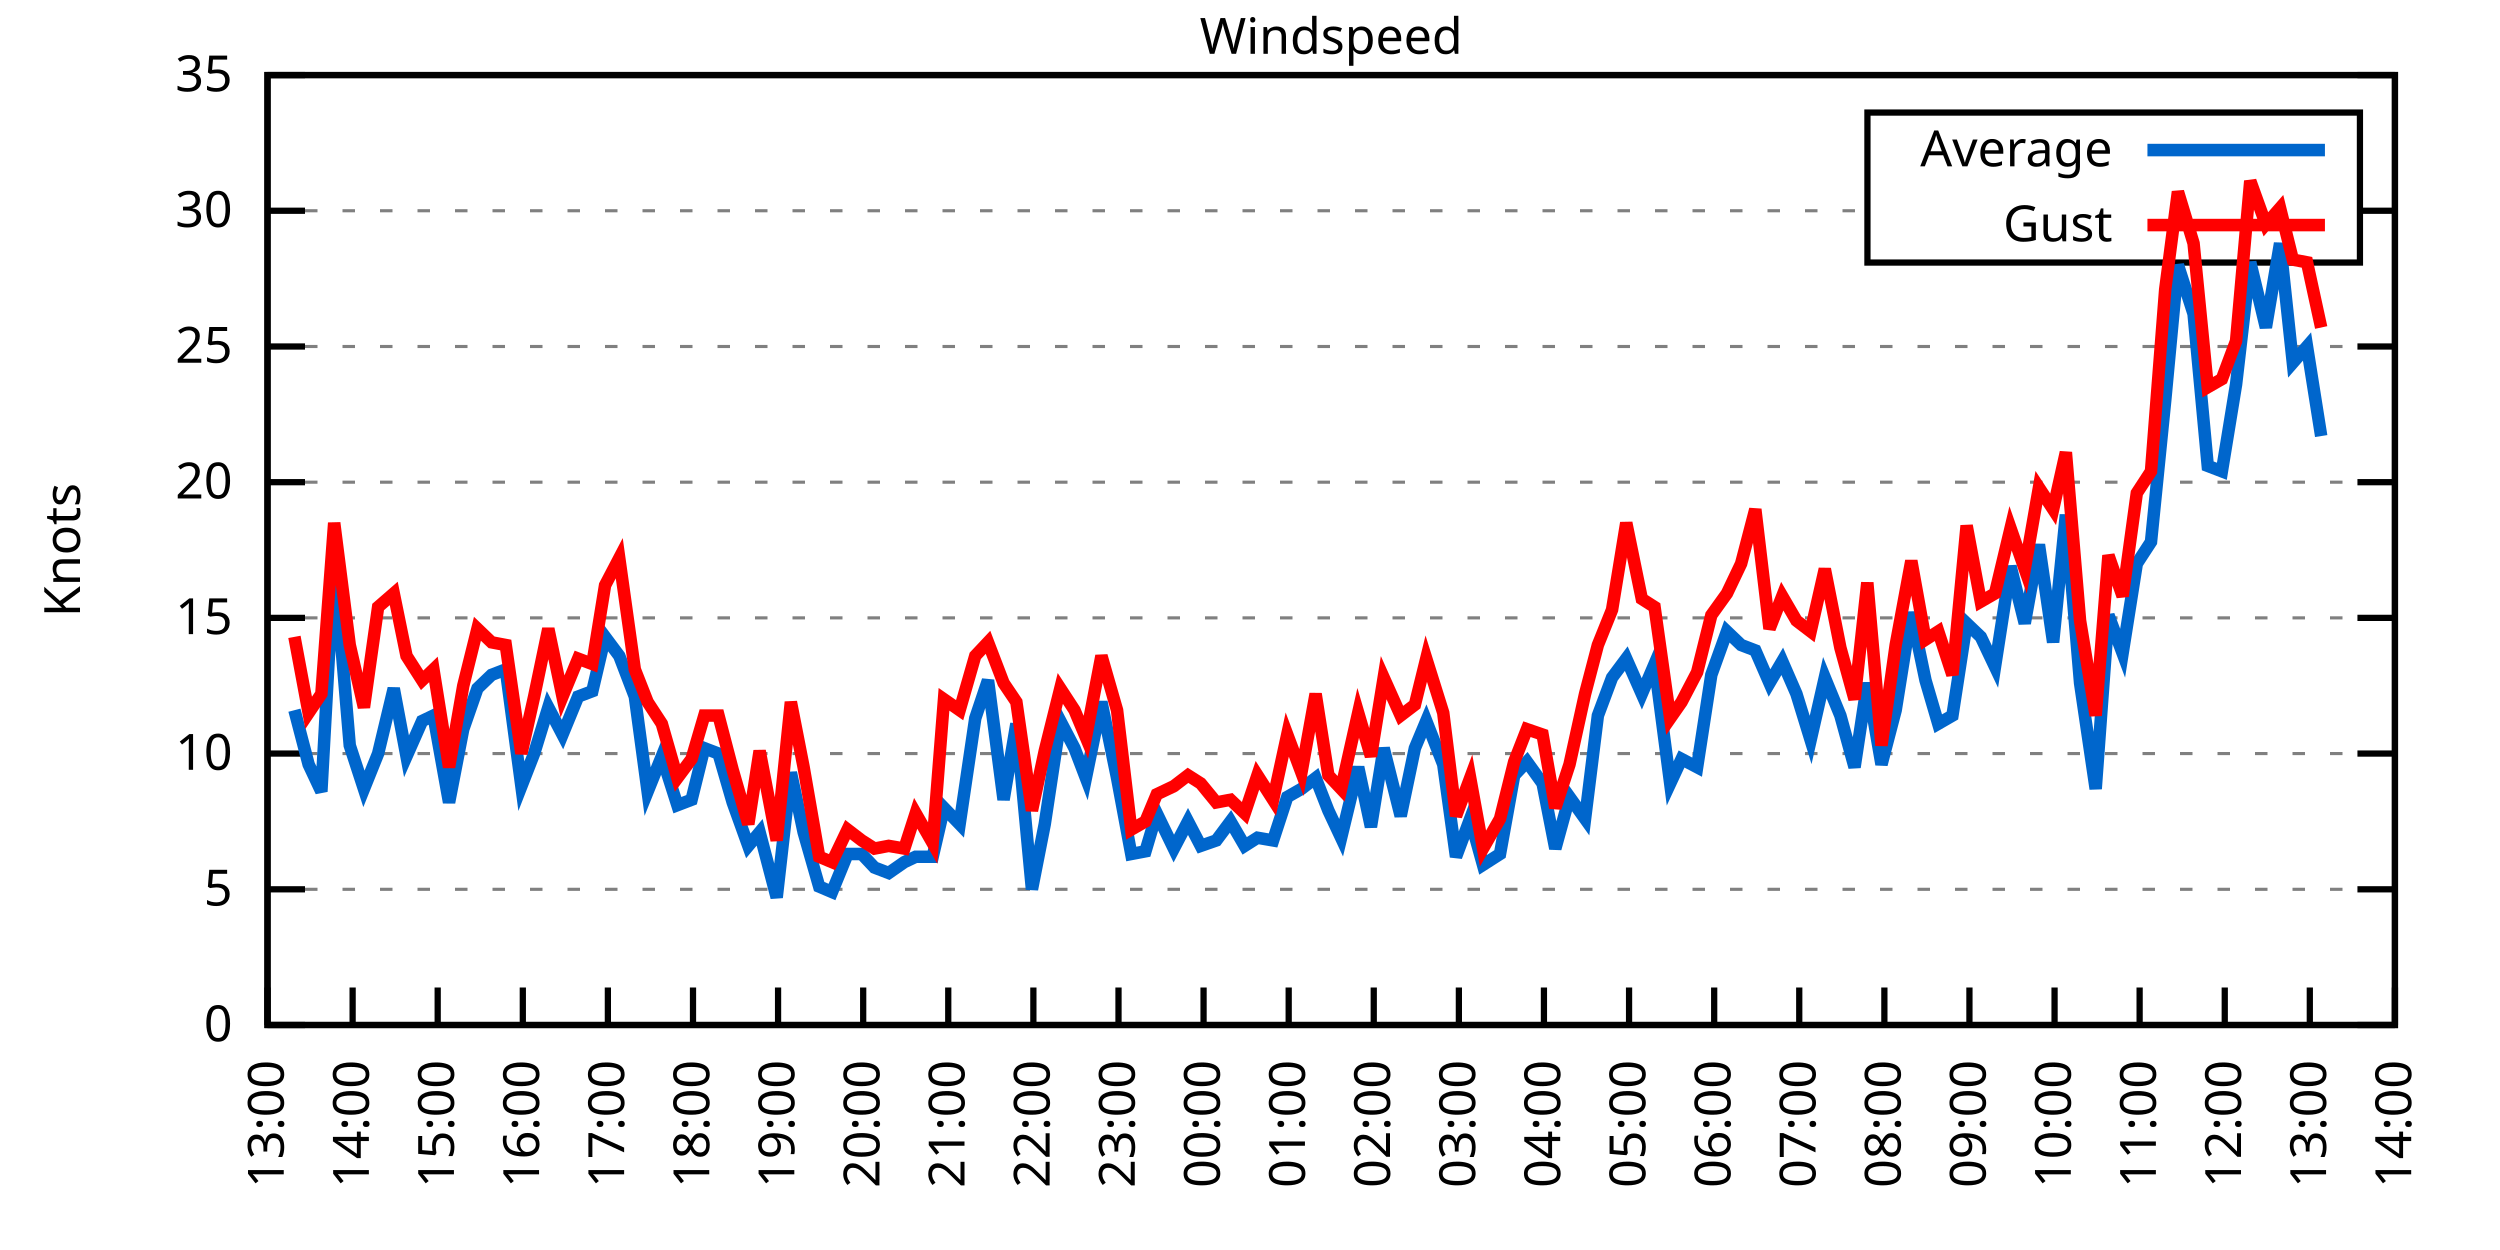
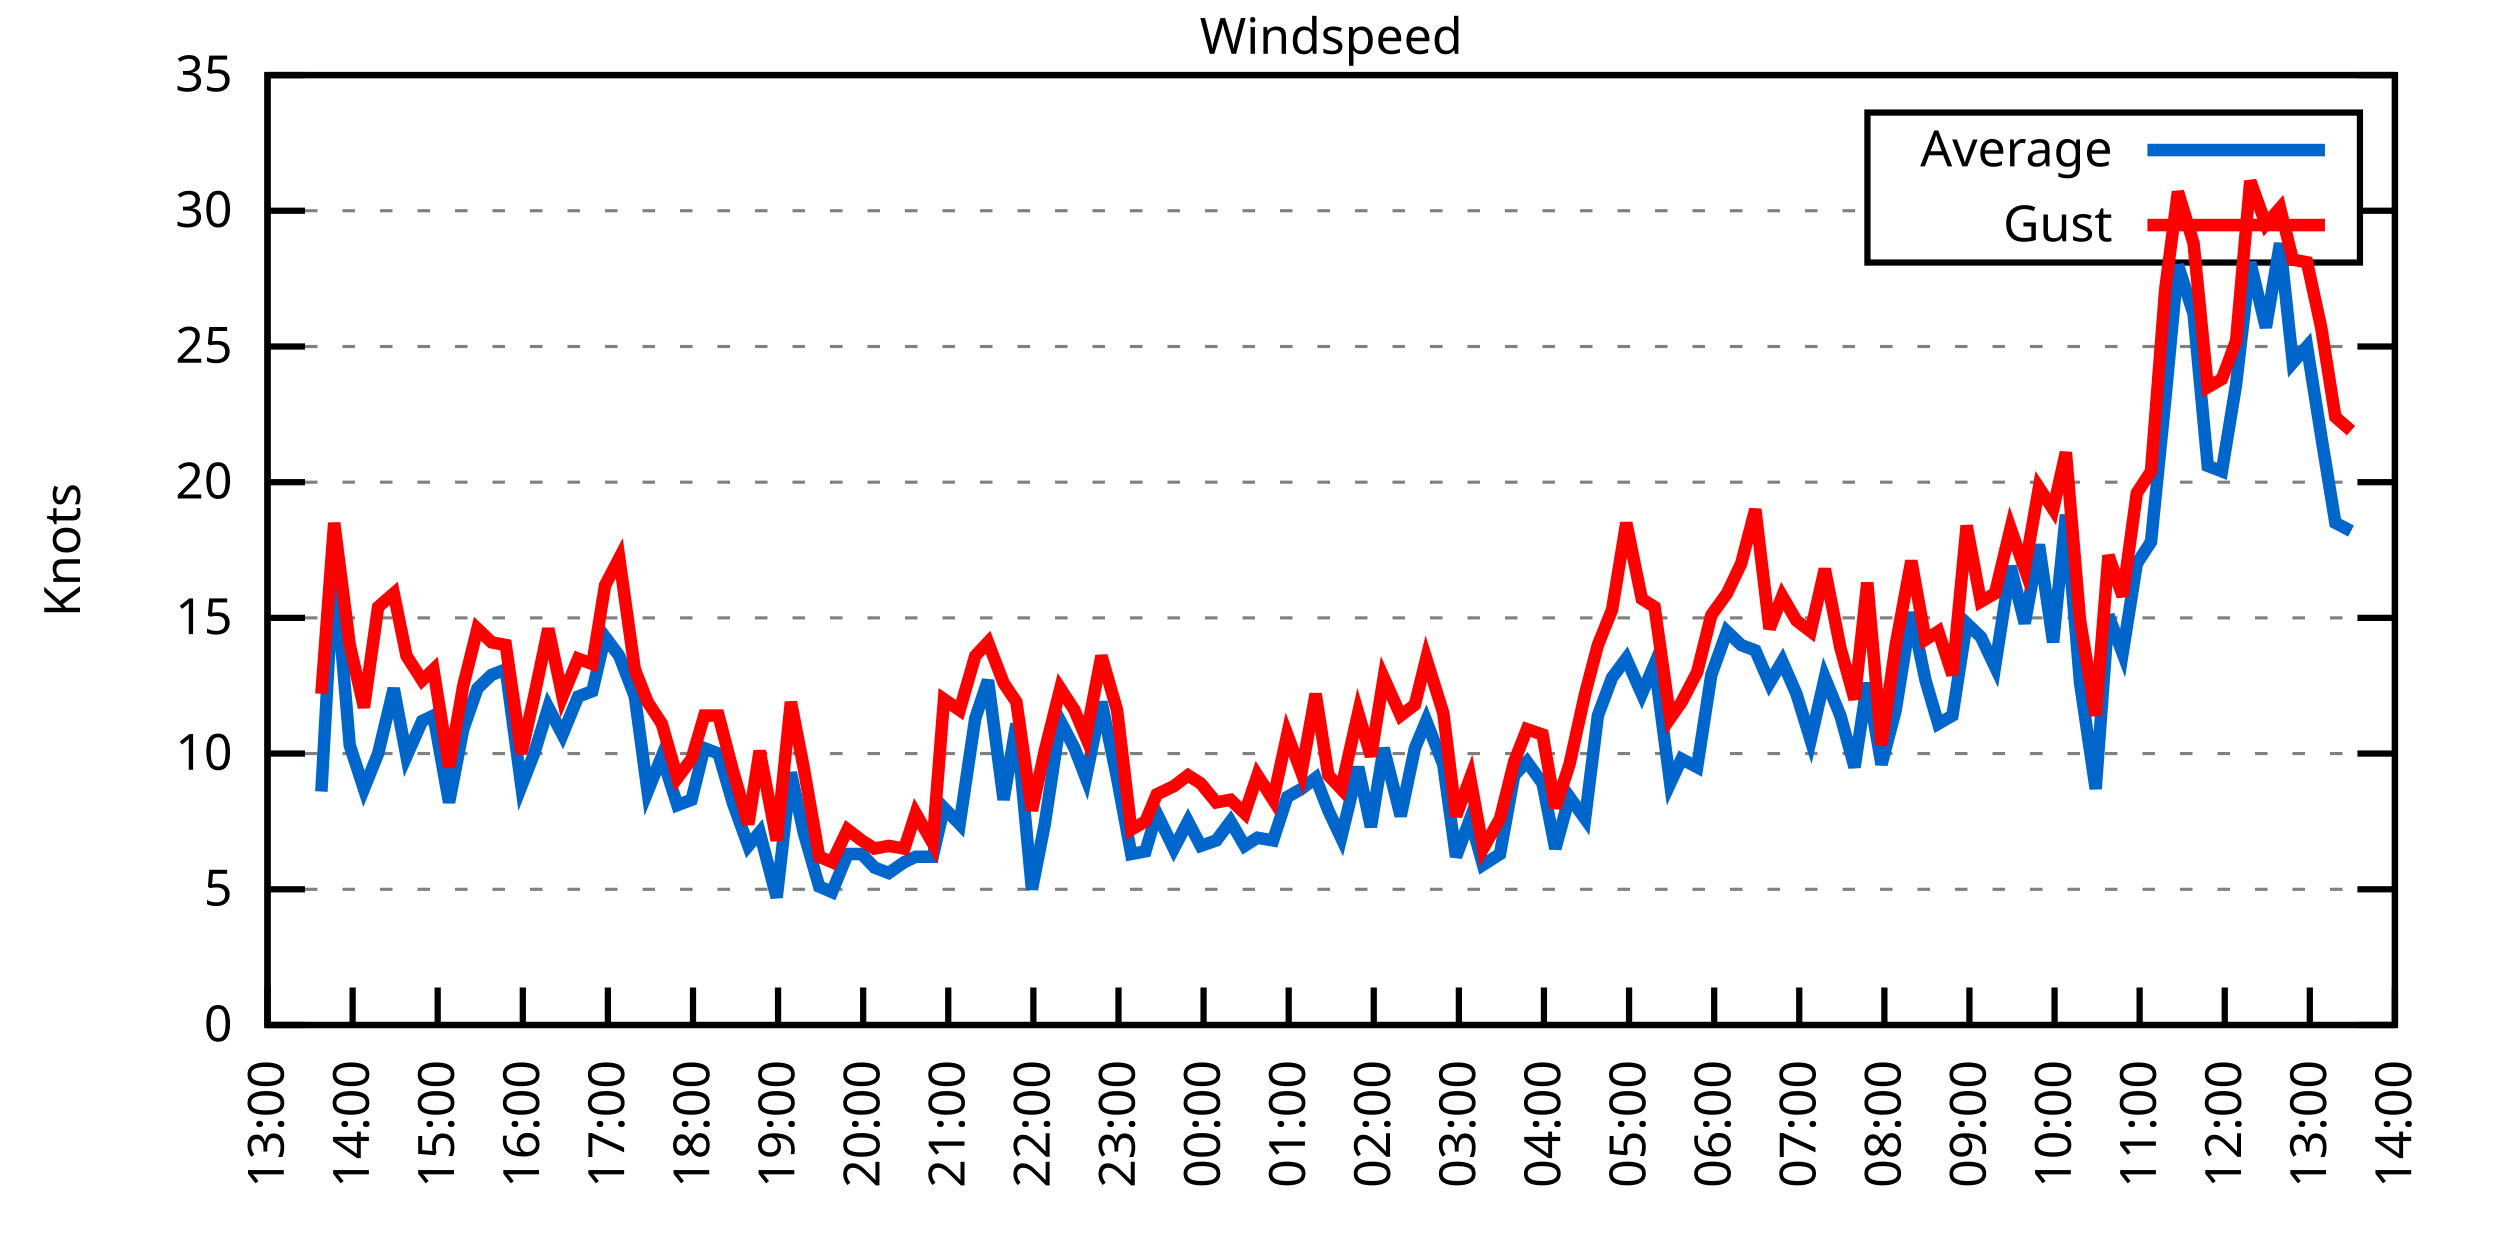
<svg xmlns="http://www.w3.org/2000/svg" xmlns:xlink="http://www.w3.org/1999/xlink" width="400" height="200" viewBox="0 0 400 200">
  <g id="gnuplot_canvas">
    <rect x="0" y="0" width="400" height="200" fill="none" />
    <defs>
      <circle id="gpDot" r="0.5" stroke-width="0.5" stroke="currentColor" />
      <path id="gpPt0" stroke-width="0.333" stroke="currentColor" d="M-1,0 h2 M0,-1 v2" />
      <path id="gpPt1" stroke-width="0.333" stroke="currentColor" d="M-1,-1 L1,1 M1,-1 L-1,1" />
      <path id="gpPt2" stroke-width="0.333" stroke="currentColor" d="M-1,0 L1,0 M0,-1 L0,1 M-1,-1 L1,1 M-1,1 L1,-1" />
      <rect id="gpPt3" stroke-width="0.333" stroke="currentColor" x="-1" y="-1" width="2" height="2" />
      <rect id="gpPt4" stroke-width="0.333" stroke="currentColor" fill="currentColor" x="-1" y="-1" width="2" height="2" />
      <circle id="gpPt5" stroke-width="0.333" stroke="currentColor" cx="0" cy="0" r="1" />
      <use xlink:href="#gpPt5" id="gpPt6" fill="currentColor" stroke="none" />
      <path id="gpPt7" stroke-width="0.333" stroke="currentColor" d="M0,-1.33 L-1.33,0.67 L1.33,0.67 z" />
      <use xlink:href="#gpPt7" id="gpPt8" fill="currentColor" stroke="none" />
      <use xlink:href="#gpPt7" id="gpPt9" stroke="currentColor" transform="rotate(180)" />
      <use xlink:href="#gpPt9" id="gpPt10" fill="currentColor" stroke="none" />
      <use xlink:href="#gpPt3" id="gpPt11" stroke="currentColor" transform="rotate(45)" />
      <use xlink:href="#gpPt11" id="gpPt12" fill="currentColor" stroke="none" />
      <path id="gpPt13" stroke-width="0.333" stroke="currentColor" d="M0,1.330 L1.265,0.411 L0.782,-1.067 L-0.782,-1.076 L-1.265,0.411 z" />
      <use xlink:href="#gpPt13" id="gpPt14" fill="currentColor" stroke="none" />
      <filter id="textbox" filterUnits="objectBoundingBox" x="0" y="0" height="1" width="1">
        <feFlood flood-color="white" flood-opacity="1" result="bgnd" />
        <feComposite in="SourceGraphic" in2="bgnd" operator="atop" />
      </filter>
      <filter id="greybox" filterUnits="objectBoundingBox" x="0" y="0" height="1" width="1">
        <feFlood flood-color="lightgrey" flood-opacity="1" result="grey" />
        <feComposite in="SourceGraphic" in2="grey" operator="atop" />
      </filter>
    </defs>
    <g fill="none" color="white" stroke="currentColor" stroke-width="1.00" stroke-linecap="butt" stroke-linejoin="miter">
</g>
    <g fill="none" color="black" stroke="currentColor" stroke-width="1.00" stroke-linecap="butt" stroke-linejoin="miter">
      <g stroke="none" shape-rendering="crispEdges">
        <polygon fill="rgb(255, 255, 255)" points="42.80,164.00 383.18,164.00 383.18,12.02 42.80,12.02 " />
      </g>
    </g>
    <g fill="none" color="black" stroke="currentColor" stroke-width="1.00" stroke-linecap="butt" stroke-linejoin="miter">
</g>
    <g fill="none" color="black" stroke="black" stroke-width="0.50" stroke-linecap="butt" stroke-linejoin="miter">
</g>
    <g fill="none" color="gray" stroke="currentColor" stroke-width="0.50" stroke-linecap="butt" stroke-linejoin="miter">
      <path stroke="gray" stroke-dasharray="2,4" class="gridline" d="M42.80,164.00 L383.19,164.00  " />
    </g>
    <g fill="none" color="gray" stroke="gray" stroke-width="1.00" stroke-linecap="butt" stroke-linejoin="miter">
</g>
    <g fill="none" color="black" stroke="currentColor" stroke-width="1.00" stroke-linecap="butt" stroke-linejoin="miter">
      <path stroke="black" d="M42.80,164.00 L48.80,164.00 M383.19,164.00 L377.19,164.00  " />
      <g transform="translate(37.20,166.60)" stroke="none" fill="black" font-family="Sans" font-size="8.00" text-anchor="end">
        <text>
          <tspan font-family="Sans"> 0</tspan>
        </text>
      </g>
    </g>
    <g fill="none" color="black" stroke="currentColor" stroke-width="1.00" stroke-linecap="butt" stroke-linejoin="miter">
</g>
    <g fill="none" color="black" stroke="black" stroke-width="0.50" stroke-linecap="butt" stroke-linejoin="miter">
</g>
    <g fill="none" color="gray" stroke="currentColor" stroke-width="0.50" stroke-linecap="butt" stroke-linejoin="miter">
      <path stroke="gray" stroke-dasharray="2,4" class="gridline" d="M42.80,142.29 L383.19,142.29  " />
    </g>
    <g fill="none" color="gray" stroke="gray" stroke-width="1.00" stroke-linecap="butt" stroke-linejoin="miter">
</g>
    <g fill="none" color="black" stroke="currentColor" stroke-width="1.00" stroke-linecap="butt" stroke-linejoin="miter">
      <path stroke="black" d="M42.80,142.29 L48.80,142.29 M383.19,142.29 L377.19,142.29  " />
      <g transform="translate(37.20,144.89)" stroke="none" fill="black" font-family="Sans" font-size="8.00" text-anchor="end">
        <text>
          <tspan font-family="Sans"> 5</tspan>
        </text>
      </g>
    </g>
    <g fill="none" color="black" stroke="currentColor" stroke-width="1.00" stroke-linecap="butt" stroke-linejoin="miter">
</g>
    <g fill="none" color="black" stroke="black" stroke-width="0.50" stroke-linecap="butt" stroke-linejoin="miter">
</g>
    <g fill="none" color="gray" stroke="currentColor" stroke-width="0.50" stroke-linecap="butt" stroke-linejoin="miter">
      <path stroke="gray" stroke-dasharray="2,4" class="gridline" d="M42.80,120.57 L383.19,120.57  " />
    </g>
    <g fill="none" color="gray" stroke="gray" stroke-width="1.00" stroke-linecap="butt" stroke-linejoin="miter">
</g>
    <g fill="none" color="black" stroke="currentColor" stroke-width="1.00" stroke-linecap="butt" stroke-linejoin="miter">
      <path stroke="black" d="M42.80,120.57 L48.80,120.57 M383.19,120.57 L377.19,120.57  " />
      <g transform="translate(37.20,123.17)" stroke="none" fill="black" font-family="Sans" font-size="8.00" text-anchor="end">
        <text>
          <tspan font-family="Sans"> 10</tspan>
        </text>
      </g>
    </g>
    <g fill="none" color="black" stroke="currentColor" stroke-width="1.00" stroke-linecap="butt" stroke-linejoin="miter">
</g>
    <g fill="none" color="black" stroke="black" stroke-width="0.50" stroke-linecap="butt" stroke-linejoin="miter">
</g>
    <g fill="none" color="gray" stroke="currentColor" stroke-width="0.50" stroke-linecap="butt" stroke-linejoin="miter">
      <path stroke="gray" stroke-dasharray="2,4" class="gridline" d="M42.80,98.86 L383.19,98.86  " />
    </g>
    <g fill="none" color="gray" stroke="gray" stroke-width="1.00" stroke-linecap="butt" stroke-linejoin="miter">
</g>
    <g fill="none" color="black" stroke="currentColor" stroke-width="1.00" stroke-linecap="butt" stroke-linejoin="miter">
      <path stroke="black" d="M42.80,98.86 L48.80,98.86 M383.19,98.86 L377.19,98.86  " />
      <g transform="translate(37.20,101.46)" stroke="none" fill="black" font-family="Sans" font-size="8.00" text-anchor="end">
        <text>
          <tspan font-family="Sans"> 15</tspan>
        </text>
      </g>
    </g>
    <g fill="none" color="black" stroke="currentColor" stroke-width="1.00" stroke-linecap="butt" stroke-linejoin="miter">
</g>
    <g fill="none" color="black" stroke="black" stroke-width="0.50" stroke-linecap="butt" stroke-linejoin="miter">
</g>
    <g fill="none" color="gray" stroke="currentColor" stroke-width="0.50" stroke-linecap="butt" stroke-linejoin="miter">
      <path stroke="gray" stroke-dasharray="2,4" class="gridline" d="M42.80,77.15 L383.19,77.15  " />
    </g>
    <g fill="none" color="gray" stroke="gray" stroke-width="1.00" stroke-linecap="butt" stroke-linejoin="miter">
</g>
    <g fill="none" color="black" stroke="currentColor" stroke-width="1.00" stroke-linecap="butt" stroke-linejoin="miter">
      <path stroke="black" d="M42.80,77.15 L48.80,77.15 M383.19,77.15 L377.19,77.15  " />
      <g transform="translate(37.20,79.75)" stroke="none" fill="black" font-family="Sans" font-size="8.00" text-anchor="end">
        <text>
          <tspan font-family="Sans"> 20</tspan>
        </text>
      </g>
    </g>
    <g fill="none" color="black" stroke="currentColor" stroke-width="1.00" stroke-linecap="butt" stroke-linejoin="miter">
</g>
    <g fill="none" color="black" stroke="black" stroke-width="0.50" stroke-linecap="butt" stroke-linejoin="miter">
</g>
    <g fill="none" color="gray" stroke="currentColor" stroke-width="0.50" stroke-linecap="butt" stroke-linejoin="miter">
      <path stroke="gray" stroke-dasharray="2,4" class="gridline" d="M42.80,55.44 L383.19,55.44  " />
    </g>
    <g fill="none" color="gray" stroke="gray" stroke-width="1.00" stroke-linecap="butt" stroke-linejoin="miter">
</g>
    <g fill="none" color="black" stroke="currentColor" stroke-width="1.00" stroke-linecap="butt" stroke-linejoin="miter">
      <path stroke="black" d="M42.80,55.44 L48.80,55.44 M383.19,55.44 L377.19,55.44  " />
      <g transform="translate(37.20,58.04)" stroke="none" fill="black" font-family="Sans" font-size="8.00" text-anchor="end">
        <text>
          <tspan font-family="Sans"> 25</tspan>
        </text>
      </g>
    </g>
    <g fill="none" color="black" stroke="currentColor" stroke-width="1.00" stroke-linecap="butt" stroke-linejoin="miter">
</g>
    <g fill="none" color="black" stroke="black" stroke-width="0.50" stroke-linecap="butt" stroke-linejoin="miter">
</g>
    <g fill="none" color="gray" stroke="currentColor" stroke-width="0.50" stroke-linecap="butt" stroke-linejoin="miter">
      <path stroke="gray" stroke-dasharray="2,4" class="gridline" d="M42.80,33.72 L298.79,33.72 M377.59,33.72 L383.19,33.72  " />
    </g>
    <g fill="none" color="gray" stroke="gray" stroke-width="1.00" stroke-linecap="butt" stroke-linejoin="miter">
</g>
    <g fill="none" color="black" stroke="currentColor" stroke-width="1.00" stroke-linecap="butt" stroke-linejoin="miter">
      <path stroke="black" d="M42.80,33.72 L48.80,33.72 M383.19,33.72 L377.19,33.72  " />
      <g transform="translate(37.20,36.32)" stroke="none" fill="black" font-family="Sans" font-size="8.00" text-anchor="end">
        <text>
          <tspan font-family="Sans"> 30</tspan>
        </text>
      </g>
    </g>
    <g fill="none" color="black" stroke="currentColor" stroke-width="1.00" stroke-linecap="butt" stroke-linejoin="miter">
</g>
    <g fill="none" color="black" stroke="black" stroke-width="0.50" stroke-linecap="butt" stroke-linejoin="miter">
</g>
    <g fill="none" color="gray" stroke="currentColor" stroke-width="0.50" stroke-linecap="butt" stroke-linejoin="miter">
      <path stroke="gray" stroke-dasharray="2,4" class="gridline" d="M42.80,12.01 L383.19,12.01  " />
    </g>
    <g fill="none" color="gray" stroke="gray" stroke-width="1.00" stroke-linecap="butt" stroke-linejoin="miter">
</g>
    <g fill="none" color="black" stroke="currentColor" stroke-width="1.00" stroke-linecap="butt" stroke-linejoin="miter">
      <path stroke="black" d="M42.80,12.01 L48.80,12.01 M383.19,12.01 L377.19,12.01  " />
      <g transform="translate(37.20,14.61)" stroke="none" fill="black" font-family="Sans" font-size="8.00" text-anchor="end">
        <text>
          <tspan font-family="Sans"> 35</tspan>
        </text>
      </g>
    </g>
    <g fill="none" color="black" stroke="currentColor" stroke-width="1.00" stroke-linecap="butt" stroke-linejoin="miter">
      <path stroke="black" d="M42.80,164.00 L42.80,158.00  " />
      <g transform="translate(45.40,169.60) rotate(270.00)" stroke="none" fill="black" font-family="Sans" font-size="8.00" text-anchor="end">
        <text>
          <tspan font-family="Sans">13:00</tspan>
        </text>
      </g>
    </g>
    <g fill="none" color="black" stroke="currentColor" stroke-width="1.00" stroke-linecap="butt" stroke-linejoin="miter">
      <path stroke="black" d="M56.42,164.00 L56.42,158.00  " />
      <g transform="translate(59.02,169.60) rotate(270.00)" stroke="none" fill="black" font-family="Sans" font-size="8.00" text-anchor="end">
        <text>
          <tspan font-family="Sans">14:00</tspan>
        </text>
      </g>
    </g>
    <g fill="none" color="black" stroke="currentColor" stroke-width="1.00" stroke-linecap="butt" stroke-linejoin="miter">
      <path stroke="black" d="M70.03,164.00 L70.03,158.00  " />
      <g transform="translate(72.63,169.60) rotate(270.00)" stroke="none" fill="black" font-family="Sans" font-size="8.00" text-anchor="end">
        <text>
          <tspan font-family="Sans">15:00</tspan>
        </text>
      </g>
    </g>
    <g fill="none" color="black" stroke="currentColor" stroke-width="1.00" stroke-linecap="butt" stroke-linejoin="miter">
      <path stroke="black" d="M83.65,164.00 L83.65,158.00  " />
      <g transform="translate(86.25,169.60) rotate(270.00)" stroke="none" fill="black" font-family="Sans" font-size="8.00" text-anchor="end">
        <text>
          <tspan font-family="Sans">16:00</tspan>
        </text>
      </g>
    </g>
    <g fill="none" color="black" stroke="currentColor" stroke-width="1.00" stroke-linecap="butt" stroke-linejoin="miter">
      <path stroke="black" d="M97.26,164.00 L97.26,158.00  " />
      <g transform="translate(99.86,169.60) rotate(270.00)" stroke="none" fill="black" font-family="Sans" font-size="8.00" text-anchor="end">
        <text>
          <tspan font-family="Sans">17:00</tspan>
        </text>
      </g>
    </g>
    <g fill="none" color="black" stroke="currentColor" stroke-width="1.00" stroke-linecap="butt" stroke-linejoin="miter">
      <path stroke="black" d="M110.88,164.00 L110.88,158.00  " />
      <g transform="translate(113.48,169.60) rotate(270.00)" stroke="none" fill="black" font-family="Sans" font-size="8.00" text-anchor="end">
        <text>
          <tspan font-family="Sans">18:00</tspan>
        </text>
      </g>
    </g>
    <g fill="none" color="black" stroke="currentColor" stroke-width="1.00" stroke-linecap="butt" stroke-linejoin="miter">
      <path stroke="black" d="M124.49,164.00 L124.49,158.00  " />
      <g transform="translate(127.09,169.60) rotate(270.00)" stroke="none" fill="black" font-family="Sans" font-size="8.00" text-anchor="end">
        <text>
          <tspan font-family="Sans">19:00</tspan>
        </text>
      </g>
    </g>
    <g fill="none" color="black" stroke="currentColor" stroke-width="1.00" stroke-linecap="butt" stroke-linejoin="miter">
      <path stroke="black" d="M138.11,164.00 L138.11,158.00  " />
      <g transform="translate(140.71,169.60) rotate(270.00)" stroke="none" fill="black" font-family="Sans" font-size="8.00" text-anchor="end">
        <text>
          <tspan font-family="Sans">20:00</tspan>
        </text>
      </g>
    </g>
    <g fill="none" color="black" stroke="currentColor" stroke-width="1.00" stroke-linecap="butt" stroke-linejoin="miter">
      <path stroke="black" d="M151.72,164.00 L151.72,158.00  " />
      <g transform="translate(154.32,169.60) rotate(270.00)" stroke="none" fill="black" font-family="Sans" font-size="8.00" text-anchor="end">
        <text>
          <tspan font-family="Sans">21:00</tspan>
        </text>
      </g>
    </g>
    <g fill="none" color="black" stroke="currentColor" stroke-width="1.00" stroke-linecap="butt" stroke-linejoin="miter">
      <path stroke="black" d="M165.34,164.00 L165.34,158.00  " />
      <g transform="translate(167.94,169.60) rotate(270.00)" stroke="none" fill="black" font-family="Sans" font-size="8.00" text-anchor="end">
        <text>
          <tspan font-family="Sans">22:00</tspan>
        </text>
      </g>
    </g>
    <g fill="none" color="black" stroke="currentColor" stroke-width="1.00" stroke-linecap="butt" stroke-linejoin="miter">
      <path stroke="black" d="M178.96,164.00 L178.96,158.00  " />
      <g transform="translate(181.56,169.60) rotate(270.00)" stroke="none" fill="black" font-family="Sans" font-size="8.00" text-anchor="end">
        <text>
          <tspan font-family="Sans">23:00</tspan>
        </text>
      </g>
    </g>
    <g fill="none" color="black" stroke="currentColor" stroke-width="1.00" stroke-linecap="butt" stroke-linejoin="miter">
      <path stroke="black" d="M192.57,164.00 L192.57,158.00  " />
      <g transform="translate(195.17,169.60) rotate(270.00)" stroke="none" fill="black" font-family="Sans" font-size="8.00" text-anchor="end">
        <text>
          <tspan font-family="Sans">00:00</tspan>
        </text>
      </g>
    </g>
    <g fill="none" color="black" stroke="currentColor" stroke-width="1.00" stroke-linecap="butt" stroke-linejoin="miter">
      <path stroke="black" d="M206.19,164.00 L206.19,158.00  " />
      <g transform="translate(208.79,169.60) rotate(270.00)" stroke="none" fill="black" font-family="Sans" font-size="8.00" text-anchor="end">
        <text>
          <tspan font-family="Sans">01:00</tspan>
        </text>
      </g>
    </g>
    <g fill="none" color="black" stroke="currentColor" stroke-width="1.00" stroke-linecap="butt" stroke-linejoin="miter">
      <path stroke="black" d="M219.80,164.00 L219.80,158.00  " />
      <g transform="translate(222.40,169.60) rotate(270.00)" stroke="none" fill="black" font-family="Sans" font-size="8.00" text-anchor="end">
        <text>
          <tspan font-family="Sans">02:00</tspan>
        </text>
      </g>
    </g>
    <g fill="none" color="black" stroke="currentColor" stroke-width="1.00" stroke-linecap="butt" stroke-linejoin="miter">
      <path stroke="black" d="M233.42,164.00 L233.42,158.00  " />
      <g transform="translate(236.02,169.60) rotate(270.00)" stroke="none" fill="black" font-family="Sans" font-size="8.00" text-anchor="end">
        <text>
          <tspan font-family="Sans">03:00</tspan>
        </text>
      </g>
    </g>
    <g fill="none" color="black" stroke="currentColor" stroke-width="1.00" stroke-linecap="butt" stroke-linejoin="miter">
      <path stroke="black" d="M247.03,164.00 L247.03,158.00  " />
      <g transform="translate(249.63,169.60) rotate(270.00)" stroke="none" fill="black" font-family="Sans" font-size="8.00" text-anchor="end">
        <text>
          <tspan font-family="Sans">04:00</tspan>
        </text>
      </g>
    </g>
    <g fill="none" color="black" stroke="currentColor" stroke-width="1.00" stroke-linecap="butt" stroke-linejoin="miter">
      <path stroke="black" d="M260.65,164.00 L260.65,158.00  " />
      <g transform="translate(263.25,169.60) rotate(270.00)" stroke="none" fill="black" font-family="Sans" font-size="8.00" text-anchor="end">
        <text>
          <tspan font-family="Sans">05:00</tspan>
        </text>
      </g>
    </g>
    <g fill="none" color="black" stroke="currentColor" stroke-width="1.00" stroke-linecap="butt" stroke-linejoin="miter">
      <path stroke="black" d="M274.27,164.00 L274.27,158.00  " />
      <g transform="translate(276.87,169.60) rotate(270.00)" stroke="none" fill="black" font-family="Sans" font-size="8.00" text-anchor="end">
        <text>
          <tspan font-family="Sans">06:00</tspan>
        </text>
      </g>
    </g>
    <g fill="none" color="black" stroke="currentColor" stroke-width="1.00" stroke-linecap="butt" stroke-linejoin="miter">
      <path stroke="black" d="M287.88,164.00 L287.88,158.00  " />
      <g transform="translate(290.48,169.60) rotate(270.00)" stroke="none" fill="black" font-family="Sans" font-size="8.00" text-anchor="end">
        <text>
          <tspan font-family="Sans">07:00</tspan>
        </text>
      </g>
    </g>
    <g fill="none" color="black" stroke="currentColor" stroke-width="1.00" stroke-linecap="butt" stroke-linejoin="miter">
      <path stroke="black" d="M301.50,164.00 L301.50,158.00  " />
      <g transform="translate(304.10,169.60) rotate(270.00)" stroke="none" fill="black" font-family="Sans" font-size="8.00" text-anchor="end">
        <text>
          <tspan font-family="Sans">08:00</tspan>
        </text>
      </g>
    </g>
    <g fill="none" color="black" stroke="currentColor" stroke-width="1.00" stroke-linecap="butt" stroke-linejoin="miter">
      <path stroke="black" d="M315.11,164.00 L315.11,158.00  " />
      <g transform="translate(317.71,169.60) rotate(270.00)" stroke="none" fill="black" font-family="Sans" font-size="8.00" text-anchor="end">
        <text>
          <tspan font-family="Sans">09:00</tspan>
        </text>
      </g>
    </g>
    <g fill="none" color="black" stroke="currentColor" stroke-width="1.00" stroke-linecap="butt" stroke-linejoin="miter">
      <path stroke="black" d="M328.73,164.00 L328.73,158.00  " />
      <g transform="translate(331.33,169.60) rotate(270.00)" stroke="none" fill="black" font-family="Sans" font-size="8.00" text-anchor="end">
        <text>
          <tspan font-family="Sans">10:00</tspan>
        </text>
      </g>
    </g>
    <g fill="none" color="black" stroke="currentColor" stroke-width="1.00" stroke-linecap="butt" stroke-linejoin="miter">
      <path stroke="black" d="M342.34,164.00 L342.34,158.00  " />
      <g transform="translate(344.94,169.60) rotate(270.00)" stroke="none" fill="black" font-family="Sans" font-size="8.00" text-anchor="end">
        <text>
          <tspan font-family="Sans">11:00</tspan>
        </text>
      </g>
    </g>
    <g fill="none" color="black" stroke="currentColor" stroke-width="1.00" stroke-linecap="butt" stroke-linejoin="miter">
      <path stroke="black" d="M355.96,164.00 L355.96,158.00  " />
      <g transform="translate(358.56,169.60) rotate(270.00)" stroke="none" fill="black" font-family="Sans" font-size="8.00" text-anchor="end">
        <text>
          <tspan font-family="Sans">12:00</tspan>
        </text>
      </g>
    </g>
    <g fill="none" color="black" stroke="currentColor" stroke-width="1.00" stroke-linecap="butt" stroke-linejoin="miter">
      <path stroke="black" d="M369.57,164.00 L369.57,158.00  " />
      <g transform="translate(372.17,169.60) rotate(270.00)" stroke="none" fill="black" font-family="Sans" font-size="8.00" text-anchor="end">
        <text>
          <tspan font-family="Sans">13:00</tspan>
        </text>
      </g>
    </g>
    <g fill="none" color="black" stroke="currentColor" stroke-width="1.00" stroke-linecap="butt" stroke-linejoin="miter">
      <path stroke="black" d="M383.19,164.00 L383.19,158.00  " />
      <g transform="translate(385.79,169.60) rotate(270.00)" stroke="none" fill="black" font-family="Sans" font-size="8.00" text-anchor="end">
        <text>
          <tspan font-family="Sans">14:00</tspan>
        </text>
      </g>
    </g>
    <g fill="none" color="black" stroke="currentColor" stroke-width="1.00" stroke-linecap="butt" stroke-linejoin="miter">
</g>
    <g fill="none" color="black" stroke="currentColor" stroke-width="1.00" stroke-linecap="butt" stroke-linejoin="miter">
      <path stroke="black" d="M42.80,12.01 L42.80,164.00 L383.19,164.00 L383.19,12.01 L42.80,12.01 Z  " />
    </g>
    <g fill="none" color="black" stroke="currentColor" stroke-width="1.00" stroke-linecap="butt" stroke-linejoin="miter">
</g>
    <g fill="none" color="black" stroke="currentColor" stroke-width="1.00" stroke-linecap="butt" stroke-linejoin="miter">
      <path stroke="black" d="M298.79,42.01 L298.79,18.01 L377.59,18.01 L377.59,42.01 L298.79,42.01 Z  " />
    </g>
    <g id="Windspeed_plot_1">
      <g fill="none" color="white" stroke="black" stroke-width="2.00" stroke-linecap="butt" stroke-linejoin="miter">
</g>
      <g fill="none" color="black" stroke="currentColor" stroke-width="2.00" stroke-linecap="butt" stroke-linejoin="miter">
        <g transform="translate(337.99,26.61)" stroke="none" fill="black" font-family="Sans" font-size="8.00" text-anchor="end">
          <text>
            <tspan font-family="Sans">Average</tspan>
          </text>
        </g>
      </g>
      <g fill="none" color="black" stroke="currentColor" stroke-width="2.00" stroke-linecap="butt" stroke-linejoin="miter">
-         <path stroke="rgb(  0, 102, 204)" d="M343.59,24.01 L371.99,24.01 M47.11,113.63 L49.38,122.31 L51.42,126.65 L53.47,89.74 L55.96,119.27 L58.23,126.22   L60.50,120.57 L63.00,110.15 L65.04,121.01 L67.54,115.36 L69.35,114.49 L71.85,128.39 L74.12,116.67 L76.39,110.15   L78.65,107.98 L80.92,107.11 L83.42,125.79 L85.46,120.57 L87.73,113.19 L90.00,117.53 L92.50,111.45 L94.77,110.59   L96.81,101.90 L99.08,104.94 L101.57,111.45 L103.62,126.65 L105.89,121.01 L108.38,128.83 L110.65,127.96 L112.69,119.71   L114.96,120.57 L117.23,128.39 L119.73,135.34 L121.54,133.17 L124.27,143.59 L126.54,123.61 L128.58,133.17 L131.07,141.85   L133.12,142.72 L135.61,136.64 L137.88,136.64 L139.92,138.81 L142.19,139.68 L144.69,137.94 L146.51,137.08 L149.23,137.08   L151.04,129.26 L153.54,131.86 L156.04,114.93 L158.08,108.85 L160.57,127.96 L162.62,115.80 L165.11,142.29 L167.16,131.86   L169.65,115.36 L171.92,119.71 L173.74,124.48 L176.23,112.32 L178.73,124.48 L181.00,136.64 L183.27,136.21 L185.08,130.13   L187.81,135.77 L190.08,131.43 L192.12,135.34 L194.61,134.47 L196.88,131.43 L199.15,135.34 L201.19,134.04 L203.69,134.47   L205.96,127.52 L208.23,126.22 L210.50,124.48 L212.54,129.69 L214.58,134.04 L217.31,122.75 L219.35,132.30 L221.39,119.71   L224.11,130.56 L226.38,119.71 L228.20,115.36 L230.92,122.31 L232.96,137.08 L235.23,131.00 L237.28,138.38 L240.00,136.64   L242.27,124.05 L244.31,121.88 L246.81,125.35 L248.85,135.77 L251.12,127.52 L253.61,131.00 L255.66,114.49 L257.93,108.42   L260.20,105.38 L262.69,111.02 L264.73,106.24 L267.23,125.35 L269.05,121.44 L271.54,122.75 L273.81,107.98 L276.31,101.03   L278.58,103.20 L280.85,104.07 L283.12,109.28 L285.16,105.81 L287.43,111.02 L289.70,118.40 L291.97,108.42 L294.46,114.49   L296.73,122.75 L298.77,109.28 L301.04,122.31 L303.31,113.63 L305.81,97.99 L308.08,108.85 L310.12,115.80 L312.39,114.49   L314.66,99.73 L316.93,101.90 L319.20,106.68 L321.69,90.61 L323.96,99.73 L326.23,87.14 L328.50,102.77 L330.54,82.36   L332.81,109.28 L335.31,126.22 L337.35,98.43 L339.62,104.51 L341.89,90.18 L344.16,86.70 L346.43,64.12 L348.47,42.41   L350.97,50.22 L353.24,74.54 L355.50,75.41 L357.77,61.52 L360.04,41.97 L362.54,52.40 L364.81,38.93 L366.85,58.04   L369.12,55.44 L371.39,69.77  " />
+         <path stroke="rgb(  0, 102, 204)" d="M343.59,24.01 L371.99,24.01 M51.42,126.65 L53.47,89.74 L55.96,119.27 L58.23,126.22 L60.50,120.57 L63.00,110.15   L65.04,121.01 L67.54,115.36 L69.35,114.49 L71.85,128.39 L74.12,116.67 L76.39,110.15 L78.65,107.98 L80.92,107.11   L83.42,125.79 L85.46,120.57 L87.73,113.19 L90.00,117.53 L92.50,111.45 L94.77,110.59 L96.81,101.90 L99.08,104.94   L101.57,111.45 L103.62,126.65 L105.89,121.01 L108.38,128.83 L110.65,127.96 L112.69,119.71 L114.96,120.57 L117.23,128.39   L119.73,135.34 L121.54,133.17 L124.27,143.59 L126.54,123.61 L128.58,133.17 L131.07,141.85 L133.12,142.72 L135.61,136.64   L137.88,136.64 L139.92,138.81 L142.19,139.68 L144.69,137.94 L146.51,137.08 L149.23,137.08 L151.04,129.26 L153.54,131.86   L156.04,114.93 L158.08,108.85 L160.57,127.96 L162.62,115.80 L165.11,142.29 L167.16,131.86 L169.65,115.36 L171.92,119.71   L173.74,124.48 L176.23,112.32 L178.73,124.48 L181.00,136.64 L183.27,136.21 L185.08,130.13 L187.81,135.77 L190.08,131.43   L192.12,135.34 L194.61,134.47 L196.88,131.43 L199.15,135.34 L201.19,134.04 L203.69,134.47 L205.96,127.52 L208.23,126.22   L210.50,124.48 L212.54,129.69 L214.58,134.04 L217.31,122.75 L219.35,132.30 L221.39,119.71 L224.11,130.56 L226.38,119.71   L228.20,115.36 L230.92,122.31 L232.96,137.08 L235.23,131.00 L237.28,138.38 L240.00,136.64 L242.27,124.05 L244.31,121.88   L246.81,125.35 L248.85,135.77 L251.12,127.52 L253.61,131.00 L255.66,114.49 L257.93,108.42 L260.20,105.38 L262.69,111.02   L264.73,106.24 L267.23,125.35 L269.05,121.44 L271.54,122.75 L273.81,107.98 L276.31,101.03 L278.58,103.20 L280.85,104.07   L283.12,109.28 L285.16,105.81 L287.43,111.02 L289.70,118.40 L291.97,108.42 L294.46,114.49 L296.73,122.75 L298.77,109.28   L301.04,122.31 L303.31,113.63 L305.81,97.99 L308.08,108.85 L310.12,115.80 L312.39,114.49 L314.66,99.73 L316.93,101.90   L319.20,106.68 L321.69,90.61 L323.96,99.73 L326.23,87.14 L328.50,102.77 L330.54,82.36 L332.81,109.28 L335.31,126.22   L337.35,98.43 L339.62,104.51 L341.89,90.18 L344.16,86.70 L346.43,64.12 L348.47,42.41 L350.97,50.22 L353.24,74.54   L355.50,75.41 L357.77,61.52 L360.04,41.97 L362.54,52.40 L364.81,38.93 L366.85,58.04 L369.12,55.44 L371.39,69.77   L373.66,83.66 L376.16,84.97  " />
      </g>
    </g>
    <g id="Windspeed_plot_2">
      <g fill="none" color="black" stroke="currentColor" stroke-width="2.00" stroke-linecap="butt" stroke-linejoin="miter">
        <g transform="translate(337.99,38.61)" stroke="none" fill="black" font-family="Sans" font-size="8.00" text-anchor="end">
          <text>
            <tspan font-family="Sans">Gust</tspan>
          </text>
        </g>
      </g>
      <g fill="none" color="black" stroke="currentColor" stroke-width="2.00" stroke-linecap="butt" stroke-linejoin="miter">
-         <path stroke="rgb(255,   0,   0)" d="M343.59,36.01 L371.99,36.01 M47.11,101.90 L49.38,114.06 L51.42,111.02 L53.47,83.66 L55.96,103.20 L58.23,113.19   L60.50,97.12 L63.00,94.95 L65.04,104.94 L67.54,108.85 L69.35,107.11 L71.85,122.75 L74.12,109.72 L76.39,100.60   L78.65,102.77 L80.92,103.20 L83.42,120.57 L85.46,111.45 L87.73,100.60 L90.00,111.45 L92.50,105.38 L94.77,106.24   L96.81,93.65 L99.08,89.31 L101.57,107.11 L103.62,112.32 L105.89,115.80 L108.38,124.48 L110.65,121.44 L112.69,114.49   L114.96,114.49 L117.23,123.18 L119.73,131.86 L121.54,120.14 L124.27,134.47 L126.54,112.32 L128.58,122.75 L131.07,137.08   L133.12,137.94 L135.61,132.73 L137.88,134.47 L139.92,135.77 L142.19,135.34 L144.69,135.77 L146.51,130.13 L149.23,134.90   L151.04,111.89 L153.54,113.63 L156.04,104.94 L158.08,102.77 L160.57,109.28 L162.62,112.32 L165.11,129.69 L167.16,120.14   L169.65,110.15 L171.92,113.63 L173.74,117.97 L176.23,104.94 L178.73,113.63 L181.00,132.73 L183.27,131.43 L185.08,127.09   L187.81,125.79 L190.08,124.05 L192.12,125.35 L194.61,128.39 L196.88,127.96 L199.15,130.13 L201.19,124.05 L203.69,127.96   L205.96,117.53 L208.23,123.61 L210.50,111.02 L212.54,124.05 L214.58,126.22 L217.31,114.06 L219.35,121.01 L221.39,108.42   L224.11,114.49 L226.38,112.76 L228.20,105.38 L230.92,114.06 L232.96,130.56 L235.23,124.48 L237.28,135.77 L240.00,131.00   L242.27,121.88 L244.31,116.67 L246.81,117.53 L248.85,129.26 L251.12,122.31 L253.61,111.02 L255.66,103.20 L257.93,97.56   L260.20,83.66 L262.69,95.82 L264.73,97.12 L267.23,114.93 L269.05,112.32 L271.54,107.55 L273.81,98.43 L276.31,94.95   L278.58,90.18 L280.85,81.49 L283.12,100.60 L285.16,95.39 L287.43,99.30 L289.70,101.03 L291.97,91.04 L294.46,103.64   L296.73,111.89 L298.77,93.22 L301.04,119.27 L303.31,103.20 L305.81,89.74 L308.08,102.34 L310.12,101.03 L312.39,107.98   L314.66,84.10 L316.93,96.26 L319.20,94.95 L321.69,84.53 L323.96,91.04 L326.23,78.02 L328.50,81.49 L330.54,72.37   L332.81,99.30 L335.31,114.49 L337.35,88.87 L339.62,95.39 L341.89,78.89 L344.16,75.41 L346.43,46.32 L348.47,30.68   L350.97,38.93 L353.24,61.95 L355.50,60.65 L357.77,54.57 L360.04,28.95 L362.54,35.89 L364.81,33.29 L366.85,41.54   L369.12,41.97 L371.39,52.40  " />
+         <path stroke="rgb(255,   0,   0)" d="M343.59,36.01 L371.99,36.01 M51.42,111.02 L53.47,83.66 L55.96,103.20 L58.23,113.19 L60.50,97.12 L63.00,94.95   L65.04,104.94 L67.54,108.85 L69.35,107.11 L71.85,122.75 L74.12,109.72 L76.39,100.60 L78.65,102.77 L80.92,103.20   L83.42,120.57 L85.46,111.45 L87.73,100.60 L90.00,111.45 L92.50,105.38 L94.77,106.24 L96.81,93.65 L99.08,89.31   L101.57,107.11 L103.62,112.32 L105.89,115.80 L108.38,124.48 L110.65,121.44 L112.69,114.49 L114.96,114.49 L117.23,123.18   L119.73,131.86 L121.54,120.14 L124.27,134.47 L126.54,112.32 L128.58,122.75 L131.07,137.08 L133.12,137.94 L135.61,132.73   L137.88,134.47 L139.92,135.77 L142.19,135.34 L144.69,135.77 L146.51,130.13 L149.23,134.90 L151.04,111.89 L153.54,113.63   L156.04,104.94 L158.08,102.77 L160.57,109.28 L162.62,112.32 L165.11,129.69 L167.16,120.14 L169.65,110.15 L171.92,113.63   L173.74,117.97 L176.23,104.94 L178.73,113.63 L181.00,132.73 L183.27,131.43 L185.08,127.09 L187.81,125.79 L190.08,124.05   L192.12,125.35 L194.61,128.39 L196.88,127.96 L199.15,130.13 L201.19,124.05 L203.69,127.96 L205.96,117.53 L208.23,123.61   L210.50,111.02 L212.54,124.05 L214.58,126.22 L217.31,114.06 L219.35,121.01 L221.39,108.42 L224.11,114.49 L226.38,112.76   L228.20,105.38 L230.92,114.06 L232.96,130.56 L235.23,124.48 L237.28,135.77 L240.00,131.00 L242.27,121.88 L244.31,116.67   L246.81,117.53 L248.85,129.26 L251.12,122.31 L253.61,111.02 L255.66,103.20 L257.93,97.56 L260.20,83.66 L262.69,95.82   L264.73,97.12 L267.23,114.93 L269.05,112.32 L271.54,107.55 L273.81,98.43 L276.31,94.95 L278.58,90.18 L280.85,81.49   L283.12,100.60 L285.16,95.39 L287.43,99.30 L289.70,101.03 L291.97,91.04 L294.46,103.64 L296.73,111.89 L298.77,93.22   L301.04,119.27 L303.31,103.20 L305.81,89.74 L308.08,102.34 L310.12,101.03 L312.39,107.98 L314.66,84.10 L316.93,96.26   L319.20,94.95 L321.69,84.53 L323.96,91.04 L326.23,78.02 L328.50,81.49 L330.54,72.37 L332.81,99.30 L335.31,114.49   L337.35,88.87 L339.62,95.39 L341.89,78.89 L344.16,75.41 L346.43,46.32 L348.47,30.68 L350.97,38.93 L353.24,61.95   L355.50,60.65 L357.77,54.57 L360.04,28.95 L362.54,35.89 L364.81,33.29 L366.85,41.54 L369.12,41.97 L371.39,52.40   L373.66,66.73 L376.16,68.90  " />
      </g>
    </g>
    <g fill="none" color="black" stroke="currentColor" stroke-width="2.00" stroke-linecap="butt" stroke-linejoin="miter">
</g>
    <g fill="none" color="black" stroke="black" stroke-width="1.00" stroke-linecap="butt" stroke-linejoin="miter">
</g>
    <g fill="none" color="black" stroke="currentColor" stroke-width="1.00" stroke-linecap="butt" stroke-linejoin="miter">
      <path stroke="black" d="M42.80,12.01 L42.80,164.00 L383.19,164.00 L383.19,12.01 L42.80,12.01 Z  " />
      <g transform="translate(12.80,88.01) rotate(270.00)" stroke="none" fill="black" font-family="Sans" font-size="8.00" text-anchor="middle">
        <text>
          <tspan font-family="Sans">Knots</tspan>
        </text>
      </g>
    </g>
    <g fill="none" color="black" stroke="currentColor" stroke-width="1.00" stroke-linecap="butt" stroke-linejoin="miter">
</g>
    <g fill="none" color="black" stroke="currentColor" stroke-width="1.00" stroke-linecap="butt" stroke-linejoin="miter">
      <g transform="translate(212.99,8.61)" stroke="none" fill="black" font-family="Sans" font-size="8.00" text-anchor="middle">
        <text>
          <tspan font-family="Sans">Windspeed</tspan>
        </text>
      </g>
    </g>
    <g fill="none" color="black" stroke="currentColor" stroke-width="1.00" stroke-linecap="butt" stroke-linejoin="miter">
</g>
  </g>
</svg>
